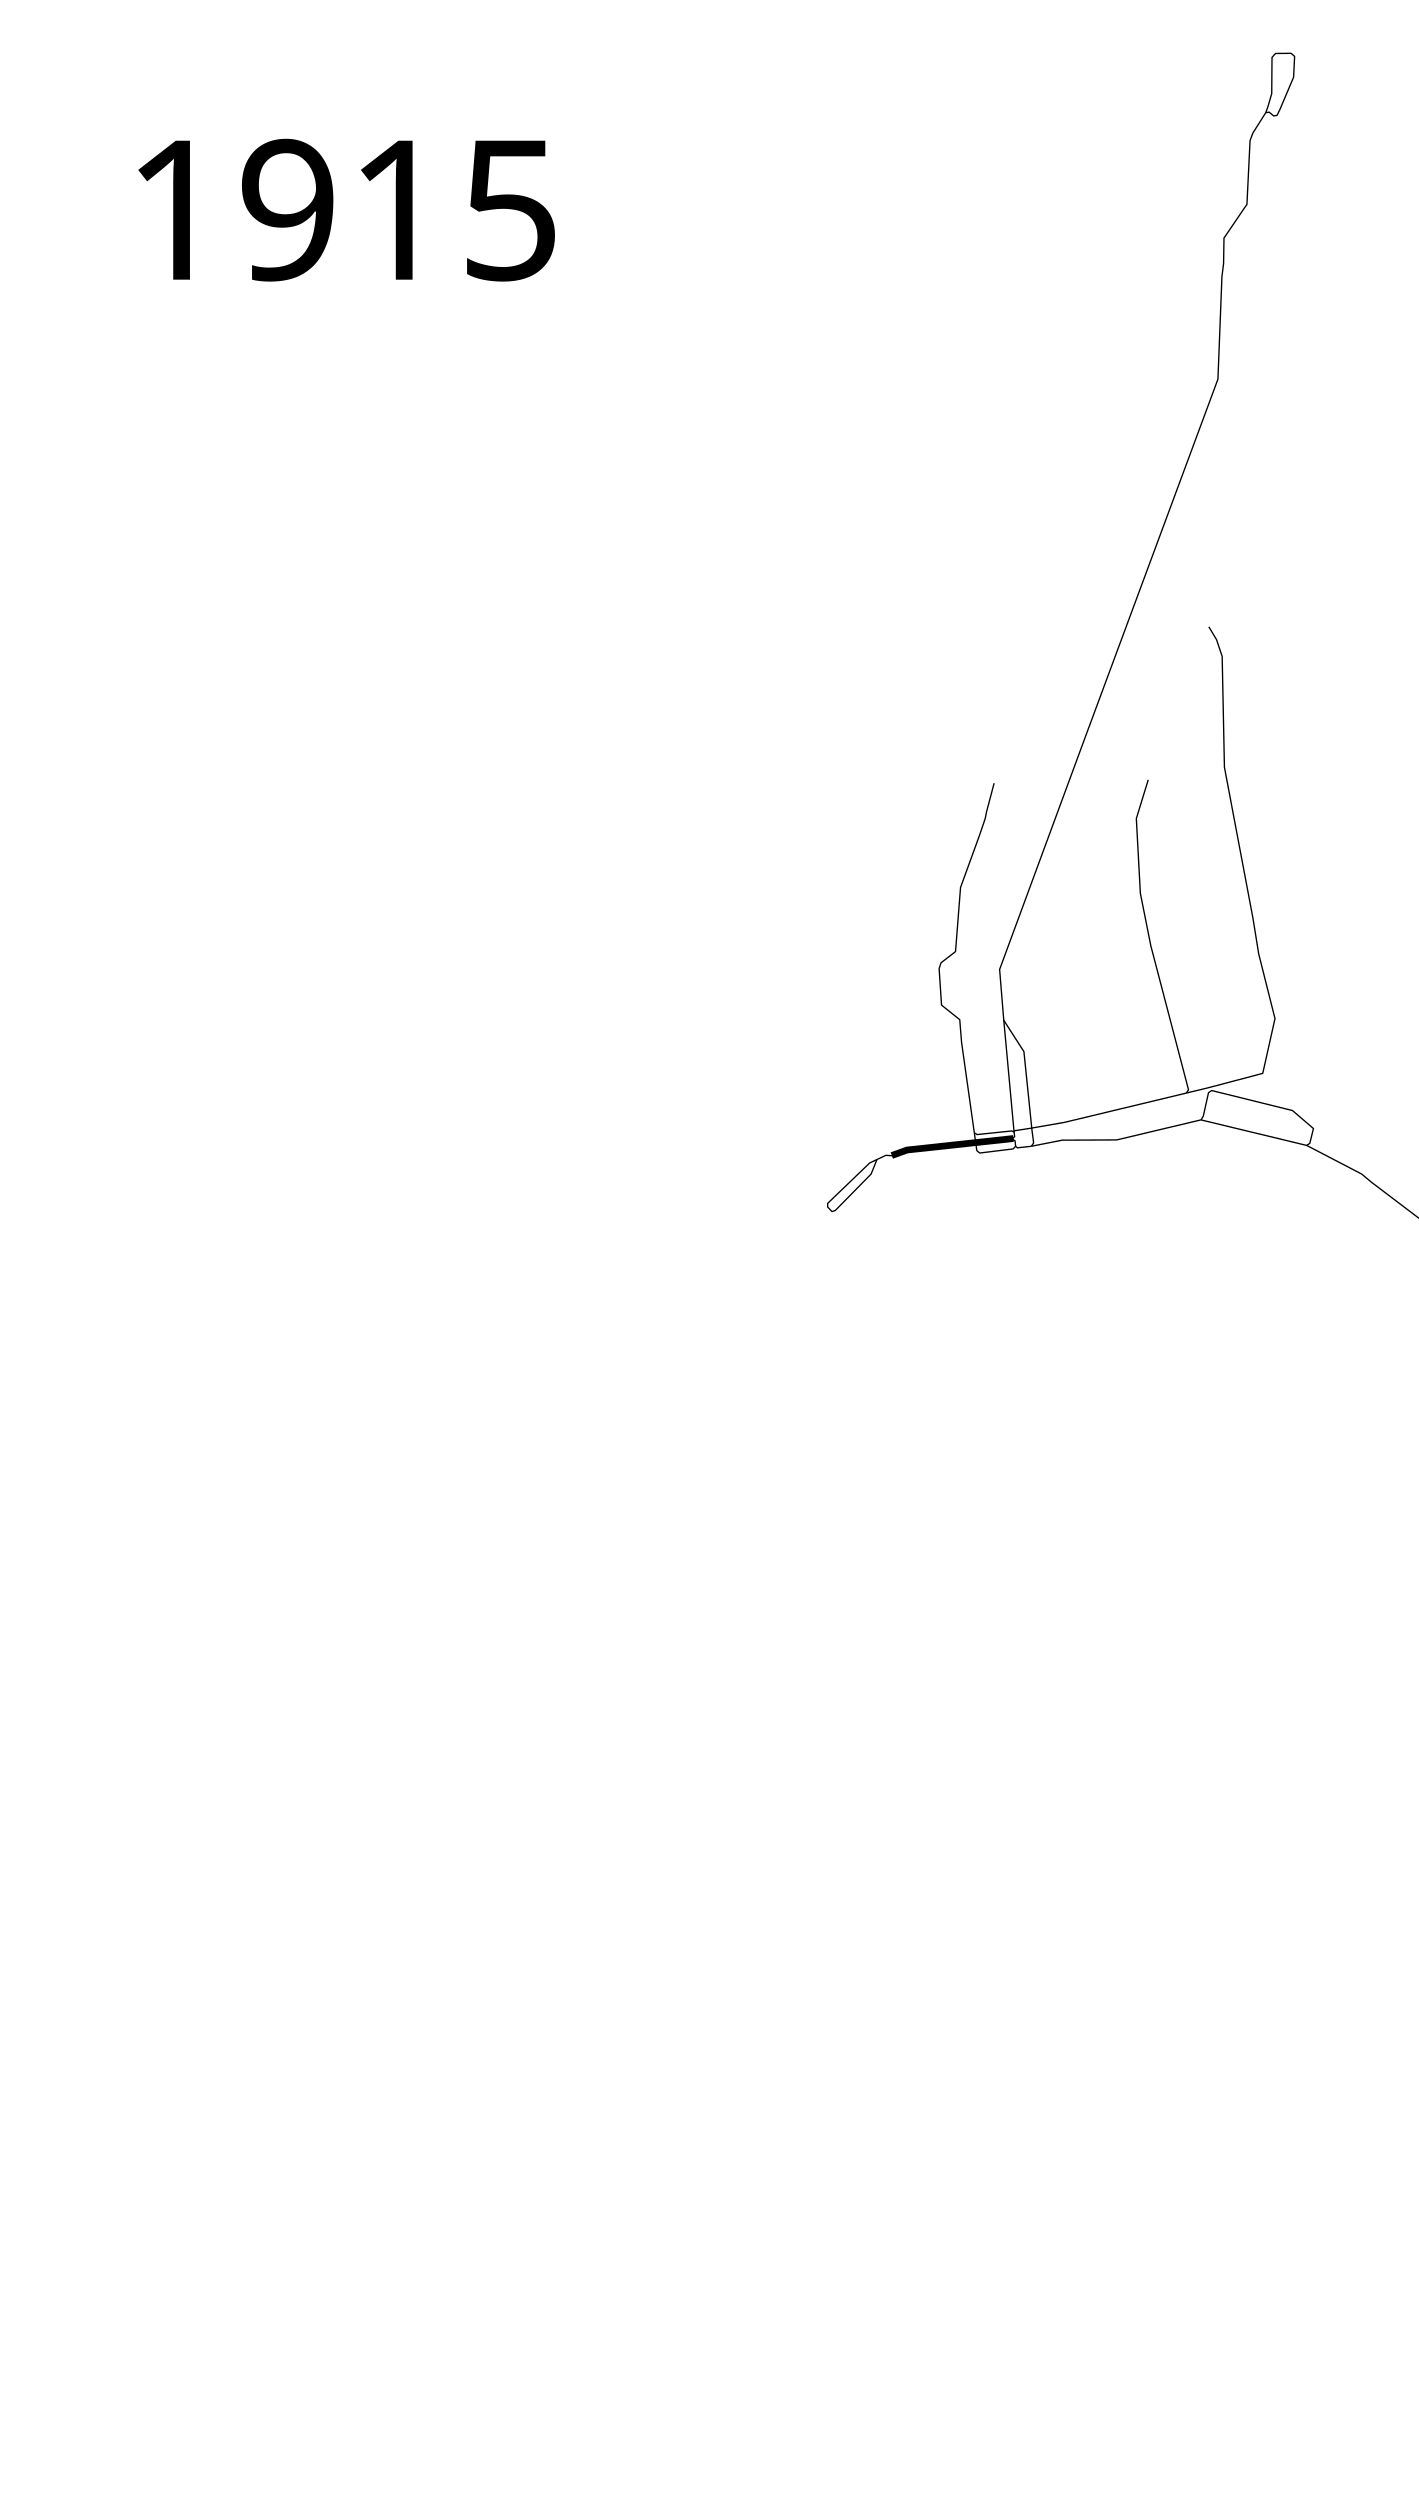
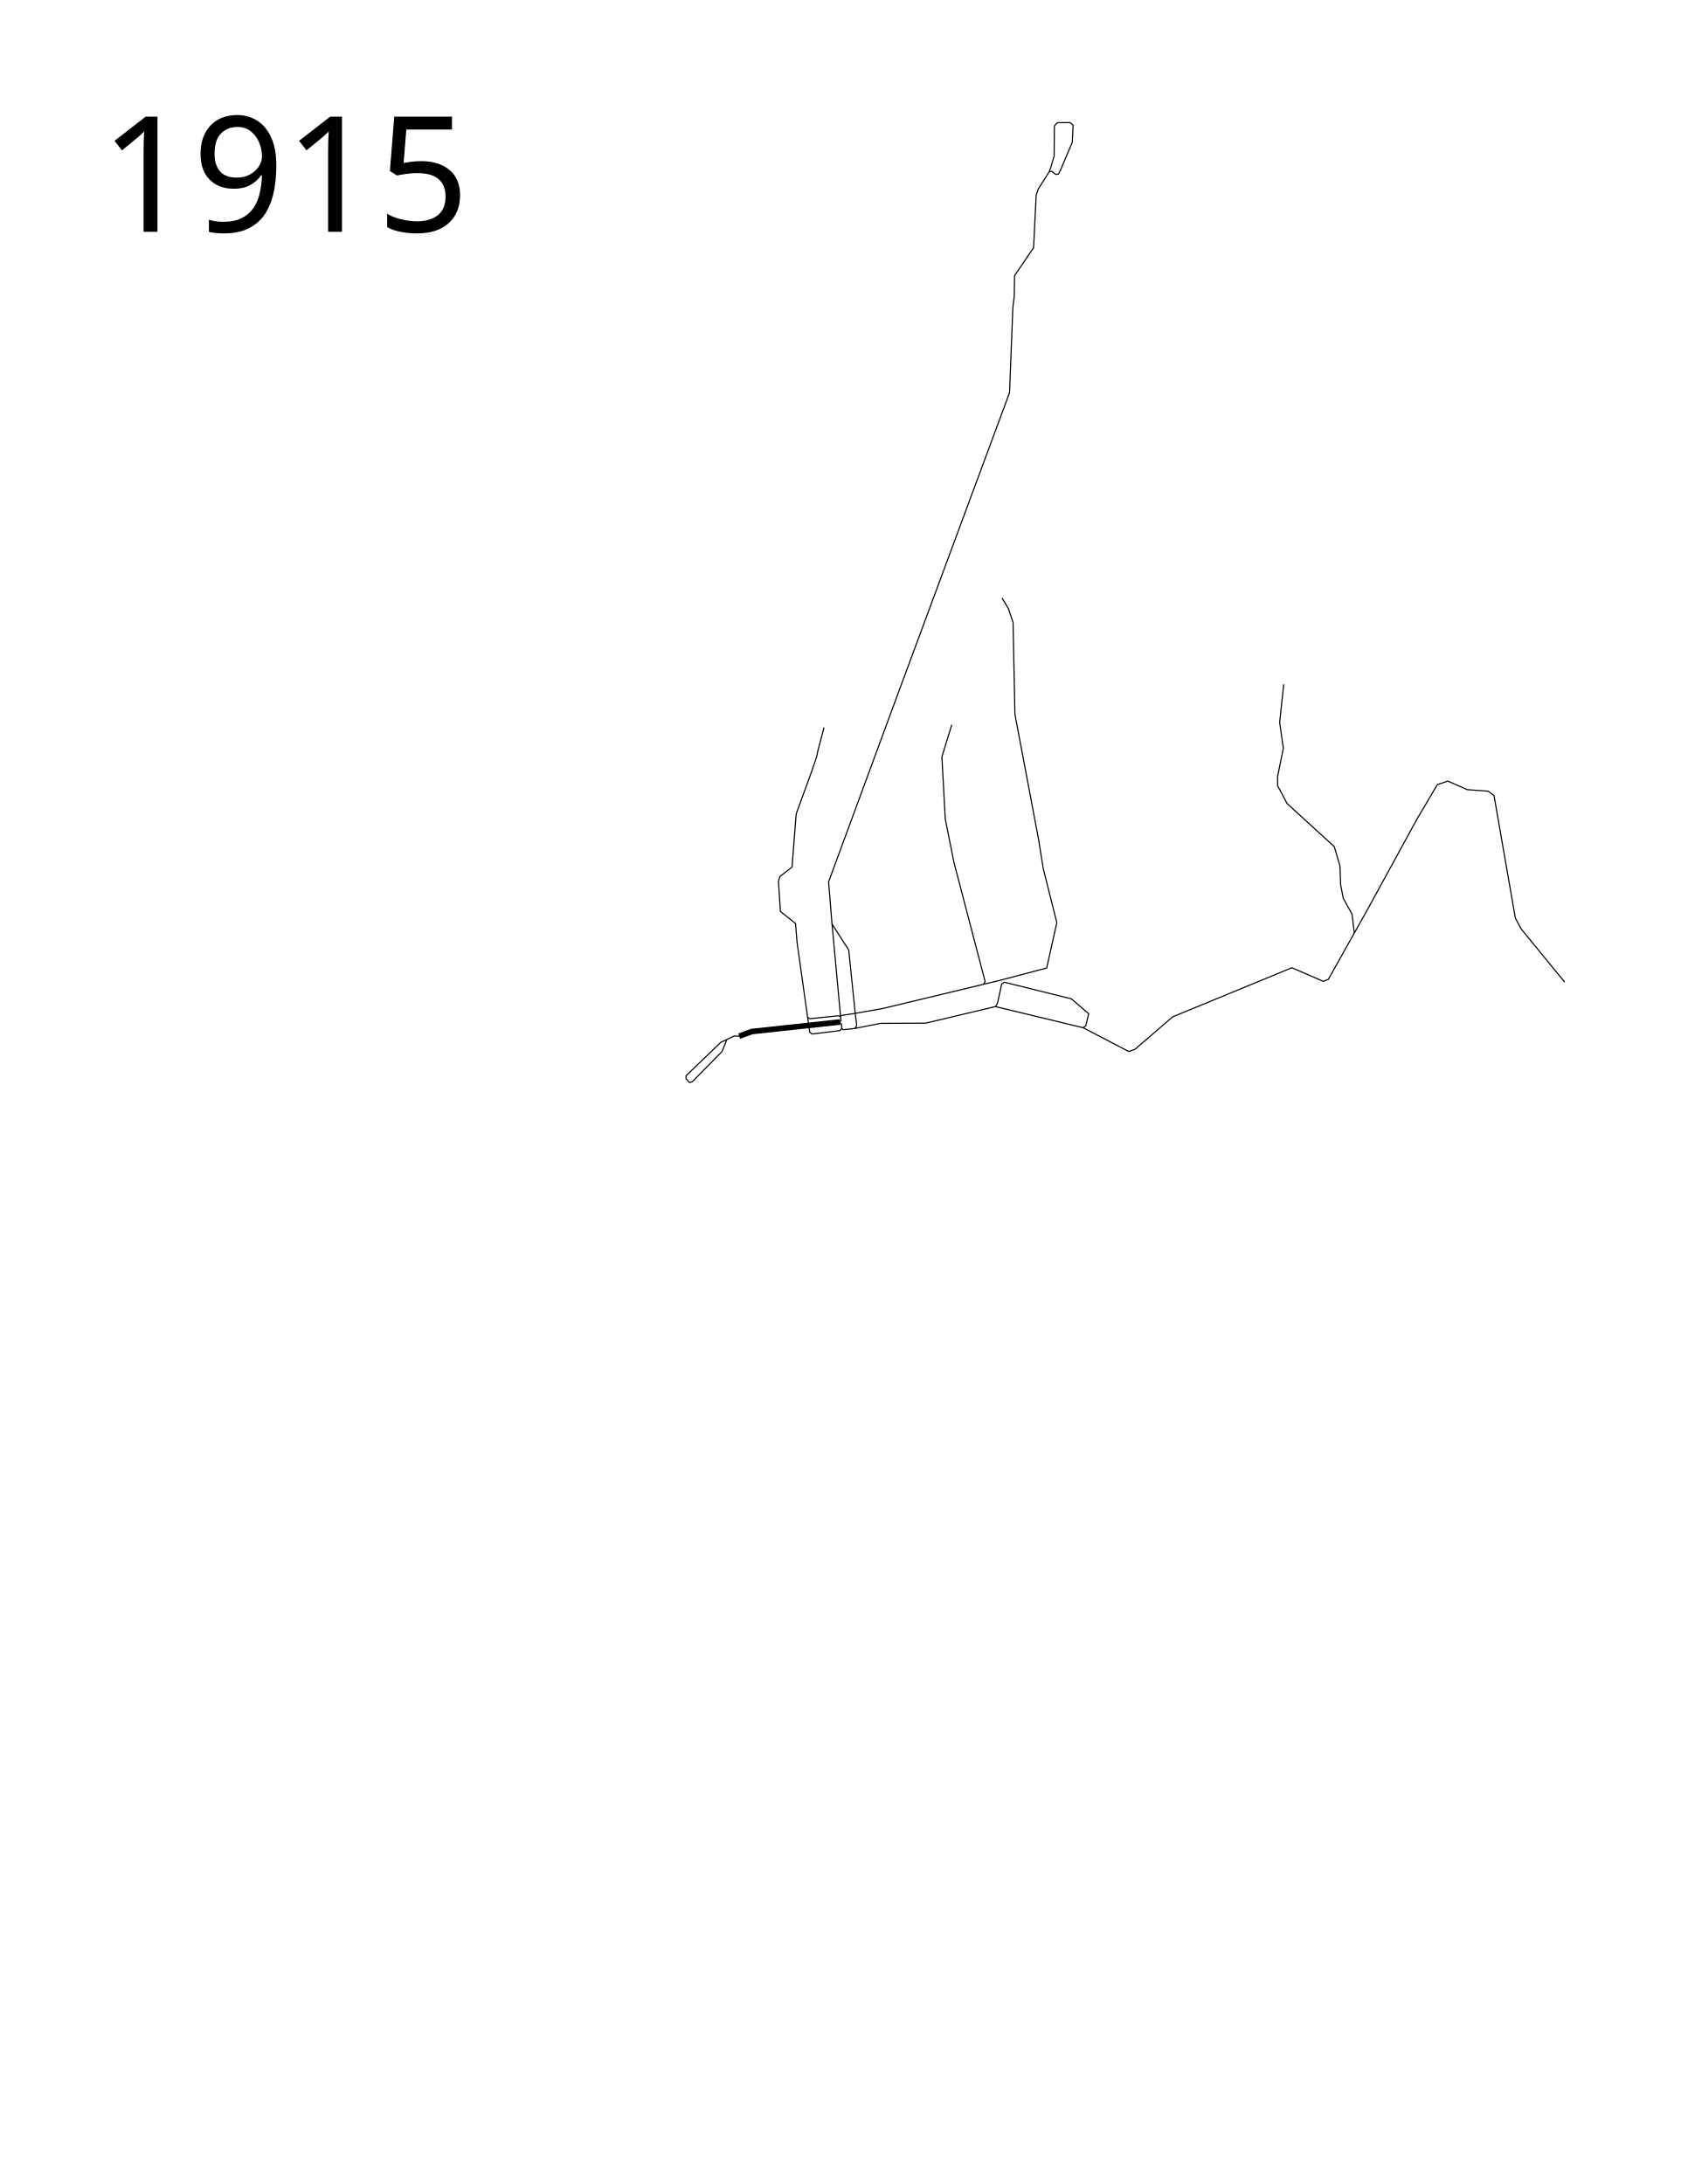
- <svg xmlns="http://www.w3.org/2000/svg" width="1050" height="1850">
+ <svg xmlns="http://www.w3.org/2000/svg" width="1500" height="1950" viewBox="0 -70 1500 1950">
  <path d="M659.942 855.083l11.239-4.065 78.81-8.528" fill="none" stroke="#000" stroke-width="5" stroke-linejoin="round" />
  <path d="M749.128 842.777l2.013 1.438.432 4.027 1.294 1.151 10.355-1.15M648.974 858.004l-4.347 10.789-26.589 27.035-2.373.741-3.186-3.359v-2.726l31.093-29.887 11.955-5.663 5.715.367" fill="none" stroke="#000" stroke-width="1px" stroke-linejoin="round" />
-   <text style="line-height:125%;-inkscape-font-specification:Sans" y="206.961" x="89.453" font-weight="400" font-size="12px" font-family="Sans" letter-spacing="0" word-spacing="0">
-     <tspan y="206.961" x="89.453" font-size="144px">1915</tspan>
+   <text style="line-height:125%;-inkscape-font-specification:Sans" y="136.961" x="89.453" font-weight="400" font-size="12px" font-family="Sans" letter-spacing="0" word-spacing="0">
+     <tspan y="136.961" x="89.453" font-size="144px">1915</tspan>
  </text>
  <path d="M763.222 848.242l1.618-2.336-.19-2.16-.997-7.44-5.952-58.098-15.016-23.358" fill="none" stroke="#000" stroke-width="1px" stroke-linejoin="round" />
  <path d="M748.84 842.777l2.014-1.582-.432-3.451-7.737-84.006-2.966-36.335 62.659-169.994 98.893-266.815 2.966-75.932 1.22-9.687.29-18.798 15.357-22.598 1.624-2.21 2.32-47.34 2.03-5.5 9.564-15.107 2.52-.445 3.374 2.83 2.485-.457 2.076-4.227 10.186-24.049.734-15.334-2.613-2.27-11.518.091-2.593 2.937-.21 26.846-2.936 9.962-1.505 4.116" fill="none" stroke="#000" stroke-width="1px" stroke-linejoin="round" />
  <path d="M750.422 837.743l.431-1.006 11.218-1.726 25.774-4.486 104.896-25.231 41.7-11.001 9.057-40.52-12.036-47.788-4.29-26.576-21.094-111.665-1.669-81.992-4.17-12.394-5.721-9.534M763.222 848.242l22.835-4.522 40.28-.168 62.36-14.831 78.2 18.876 2.36-1.517 2.696-10.955-15.505-13.314-59.805-14.808-2.353 1.628-3.824 17.243-1.668 2.86" fill="none" stroke="#000" stroke-width="1px" stroke-linejoin="round" />
  <path d="M877.953 808.832l1.55-2.383-27.888-106.542-7.746-38.85-2.98-55.297 8.82-28.72M751.573 848.242l-1.92 1.967-24.69 3.034-2.107-1.77-11.292-80.14-1.349-16.769-13.483-10.786-1.77-26.966 1.349-4.298 10.786-8.342 3.708-47.443 13.82-38.006 4.382-12.808 1.096-5.394 5.561-20.982" fill="none" stroke="#000" stroke-linejoin="round" />
-   <path d="M720.882 838.149l2.145 1.43 25.801-2.681 1.594.845M966.897 847.597l40.786 21.235 7.247 6.068 103.314 78.37" fill="none" stroke="#000" stroke-linejoin="round" />
+   <path d="M720.882 838.149l2.145 1.43 25.801-2.681 1.594.845M966.897 847.597l40.786 21.235 5.515-1.9 33.68-29.026 106.412-43.847 28.061 12.125 4.504-1.732 34.99-62.359 44.344-81.066 18.015-30.487 9.354-3.118 17.322 7.622 18.707 1.386 5.197 3.81 19.054 109.475 5.197 9.7 38.8 47.462" fill="none" stroke="#000" stroke-linejoin="round" />
+   <path d="M1209.057 762.964l-2.008-16.797-7.851-14.06-2.374-12.415-.548-16.432-5.112-17.345-42.176-38.525-8.4-15.885v-8.216l5.113-25.196-3.286-23.188 3.651-33.96" fill="none" stroke="#000" stroke-linejoin="round" />
</svg>
